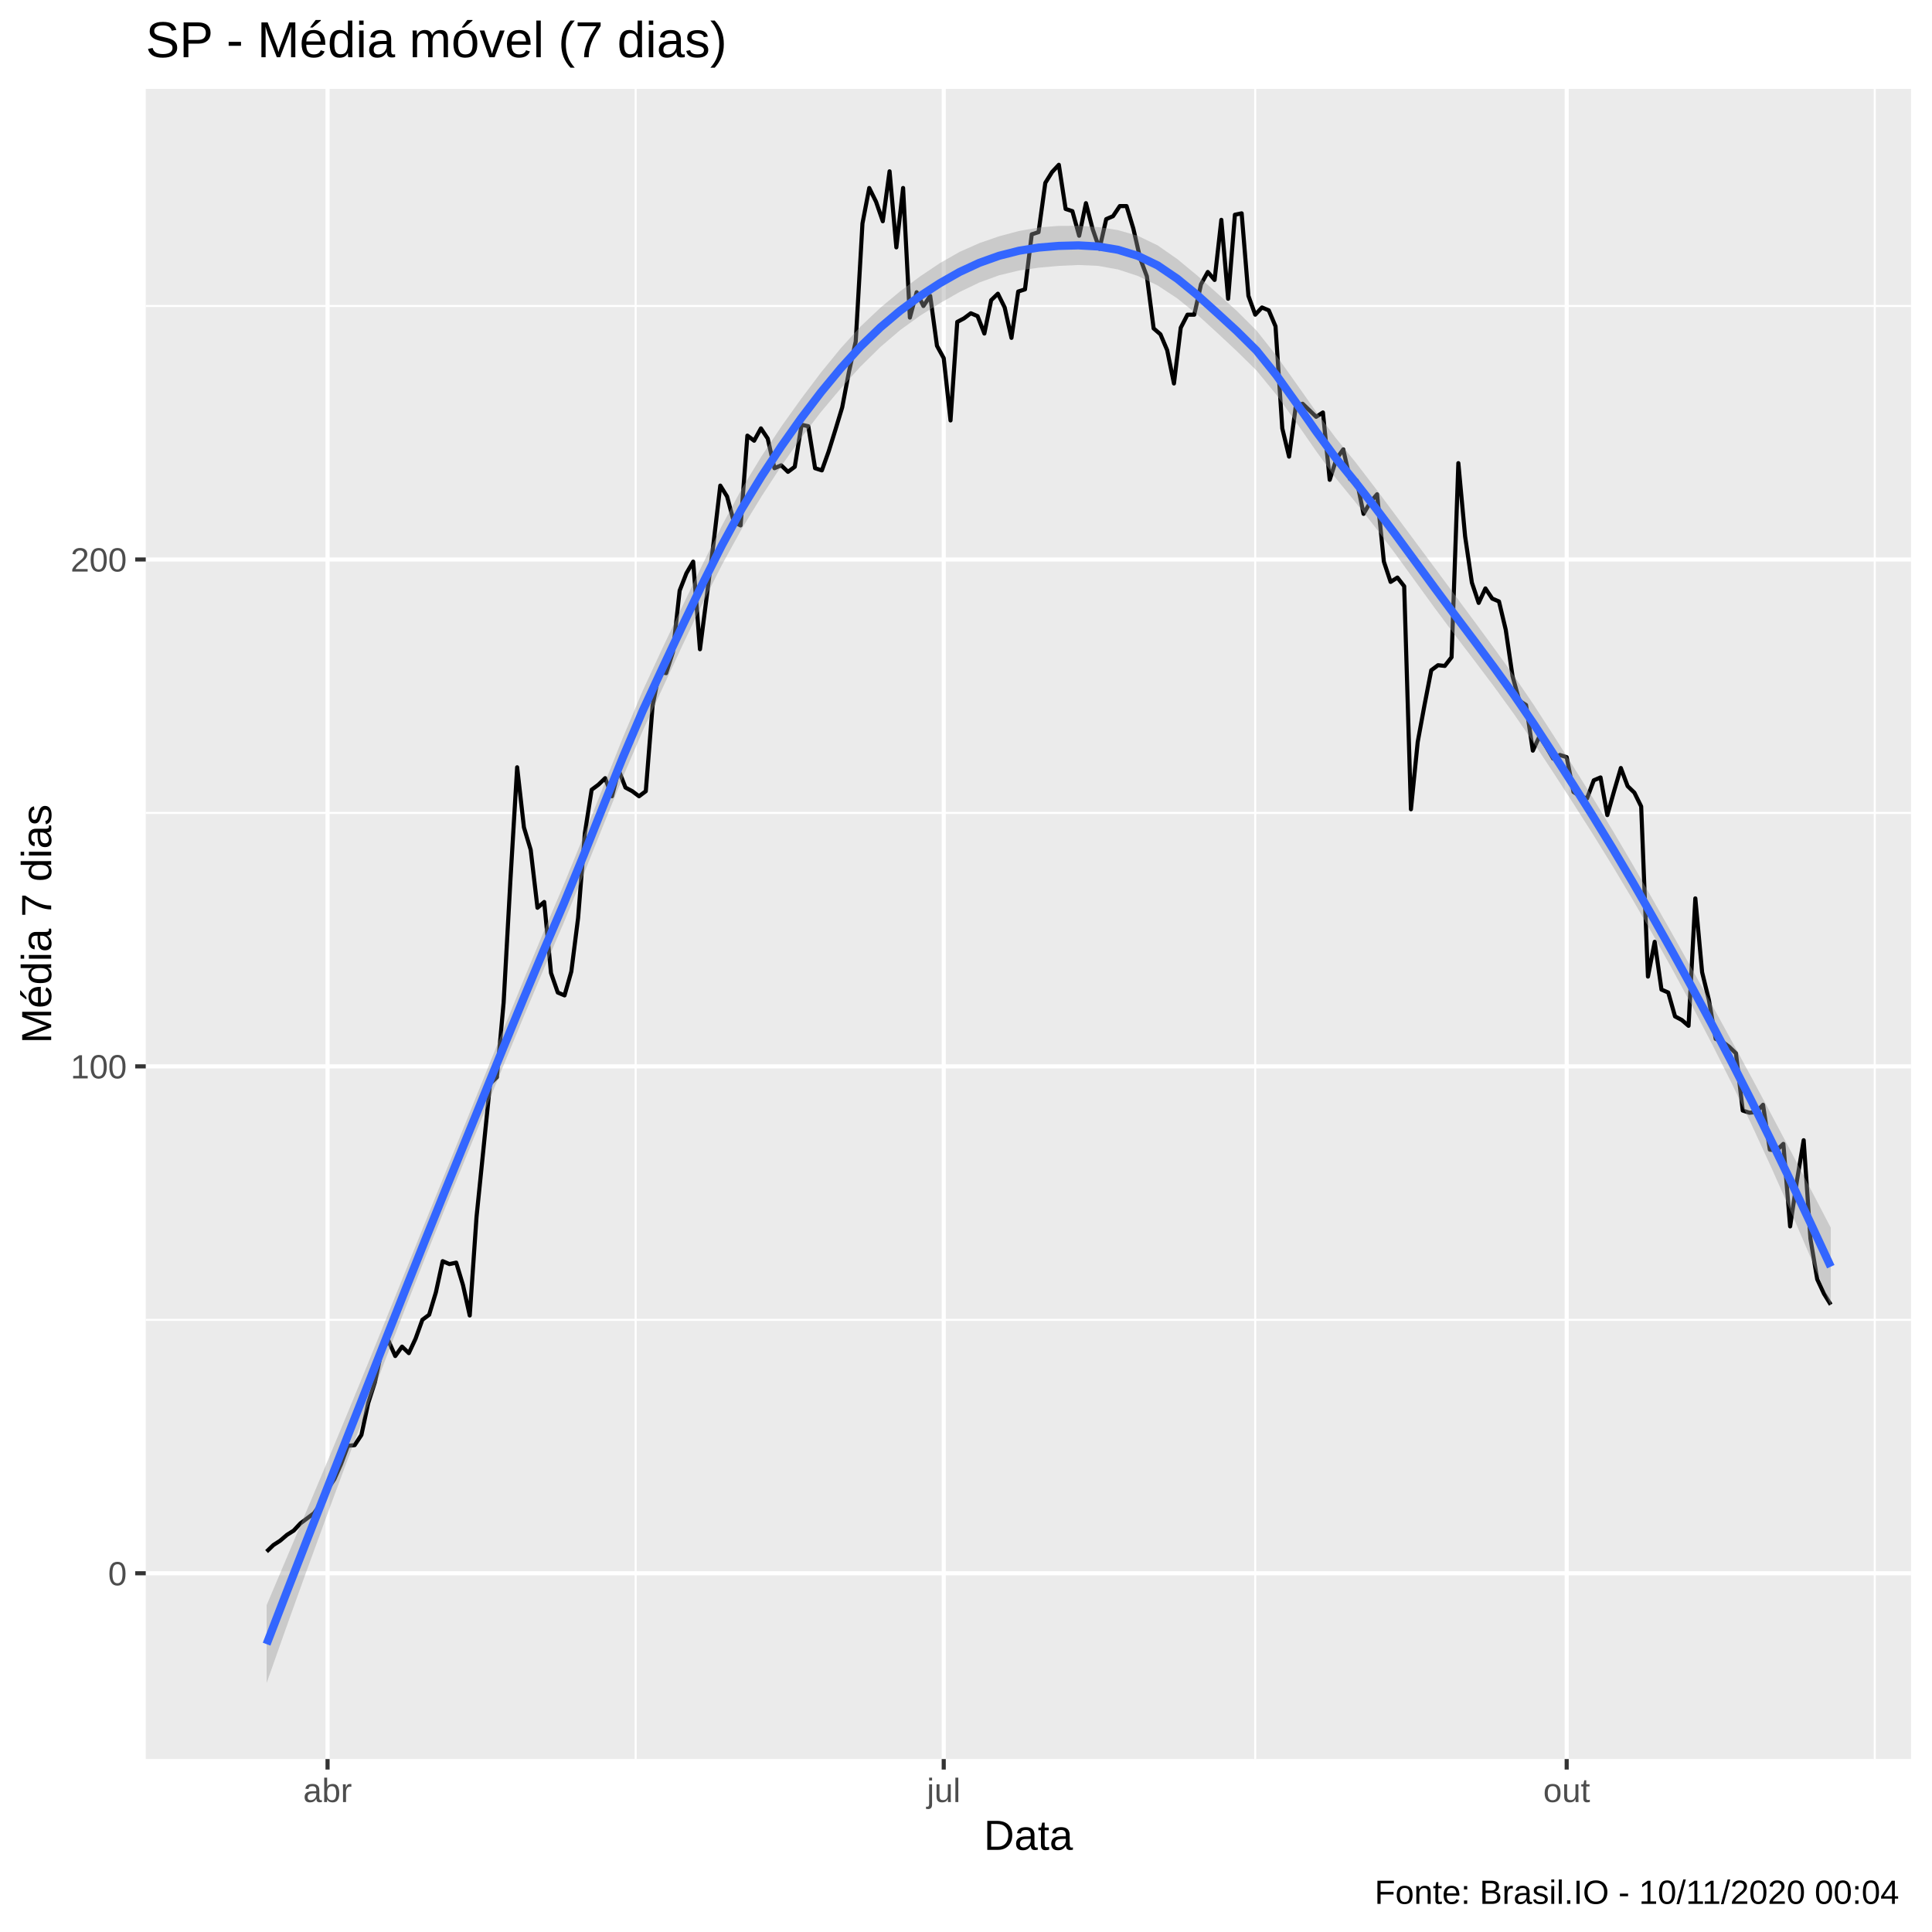
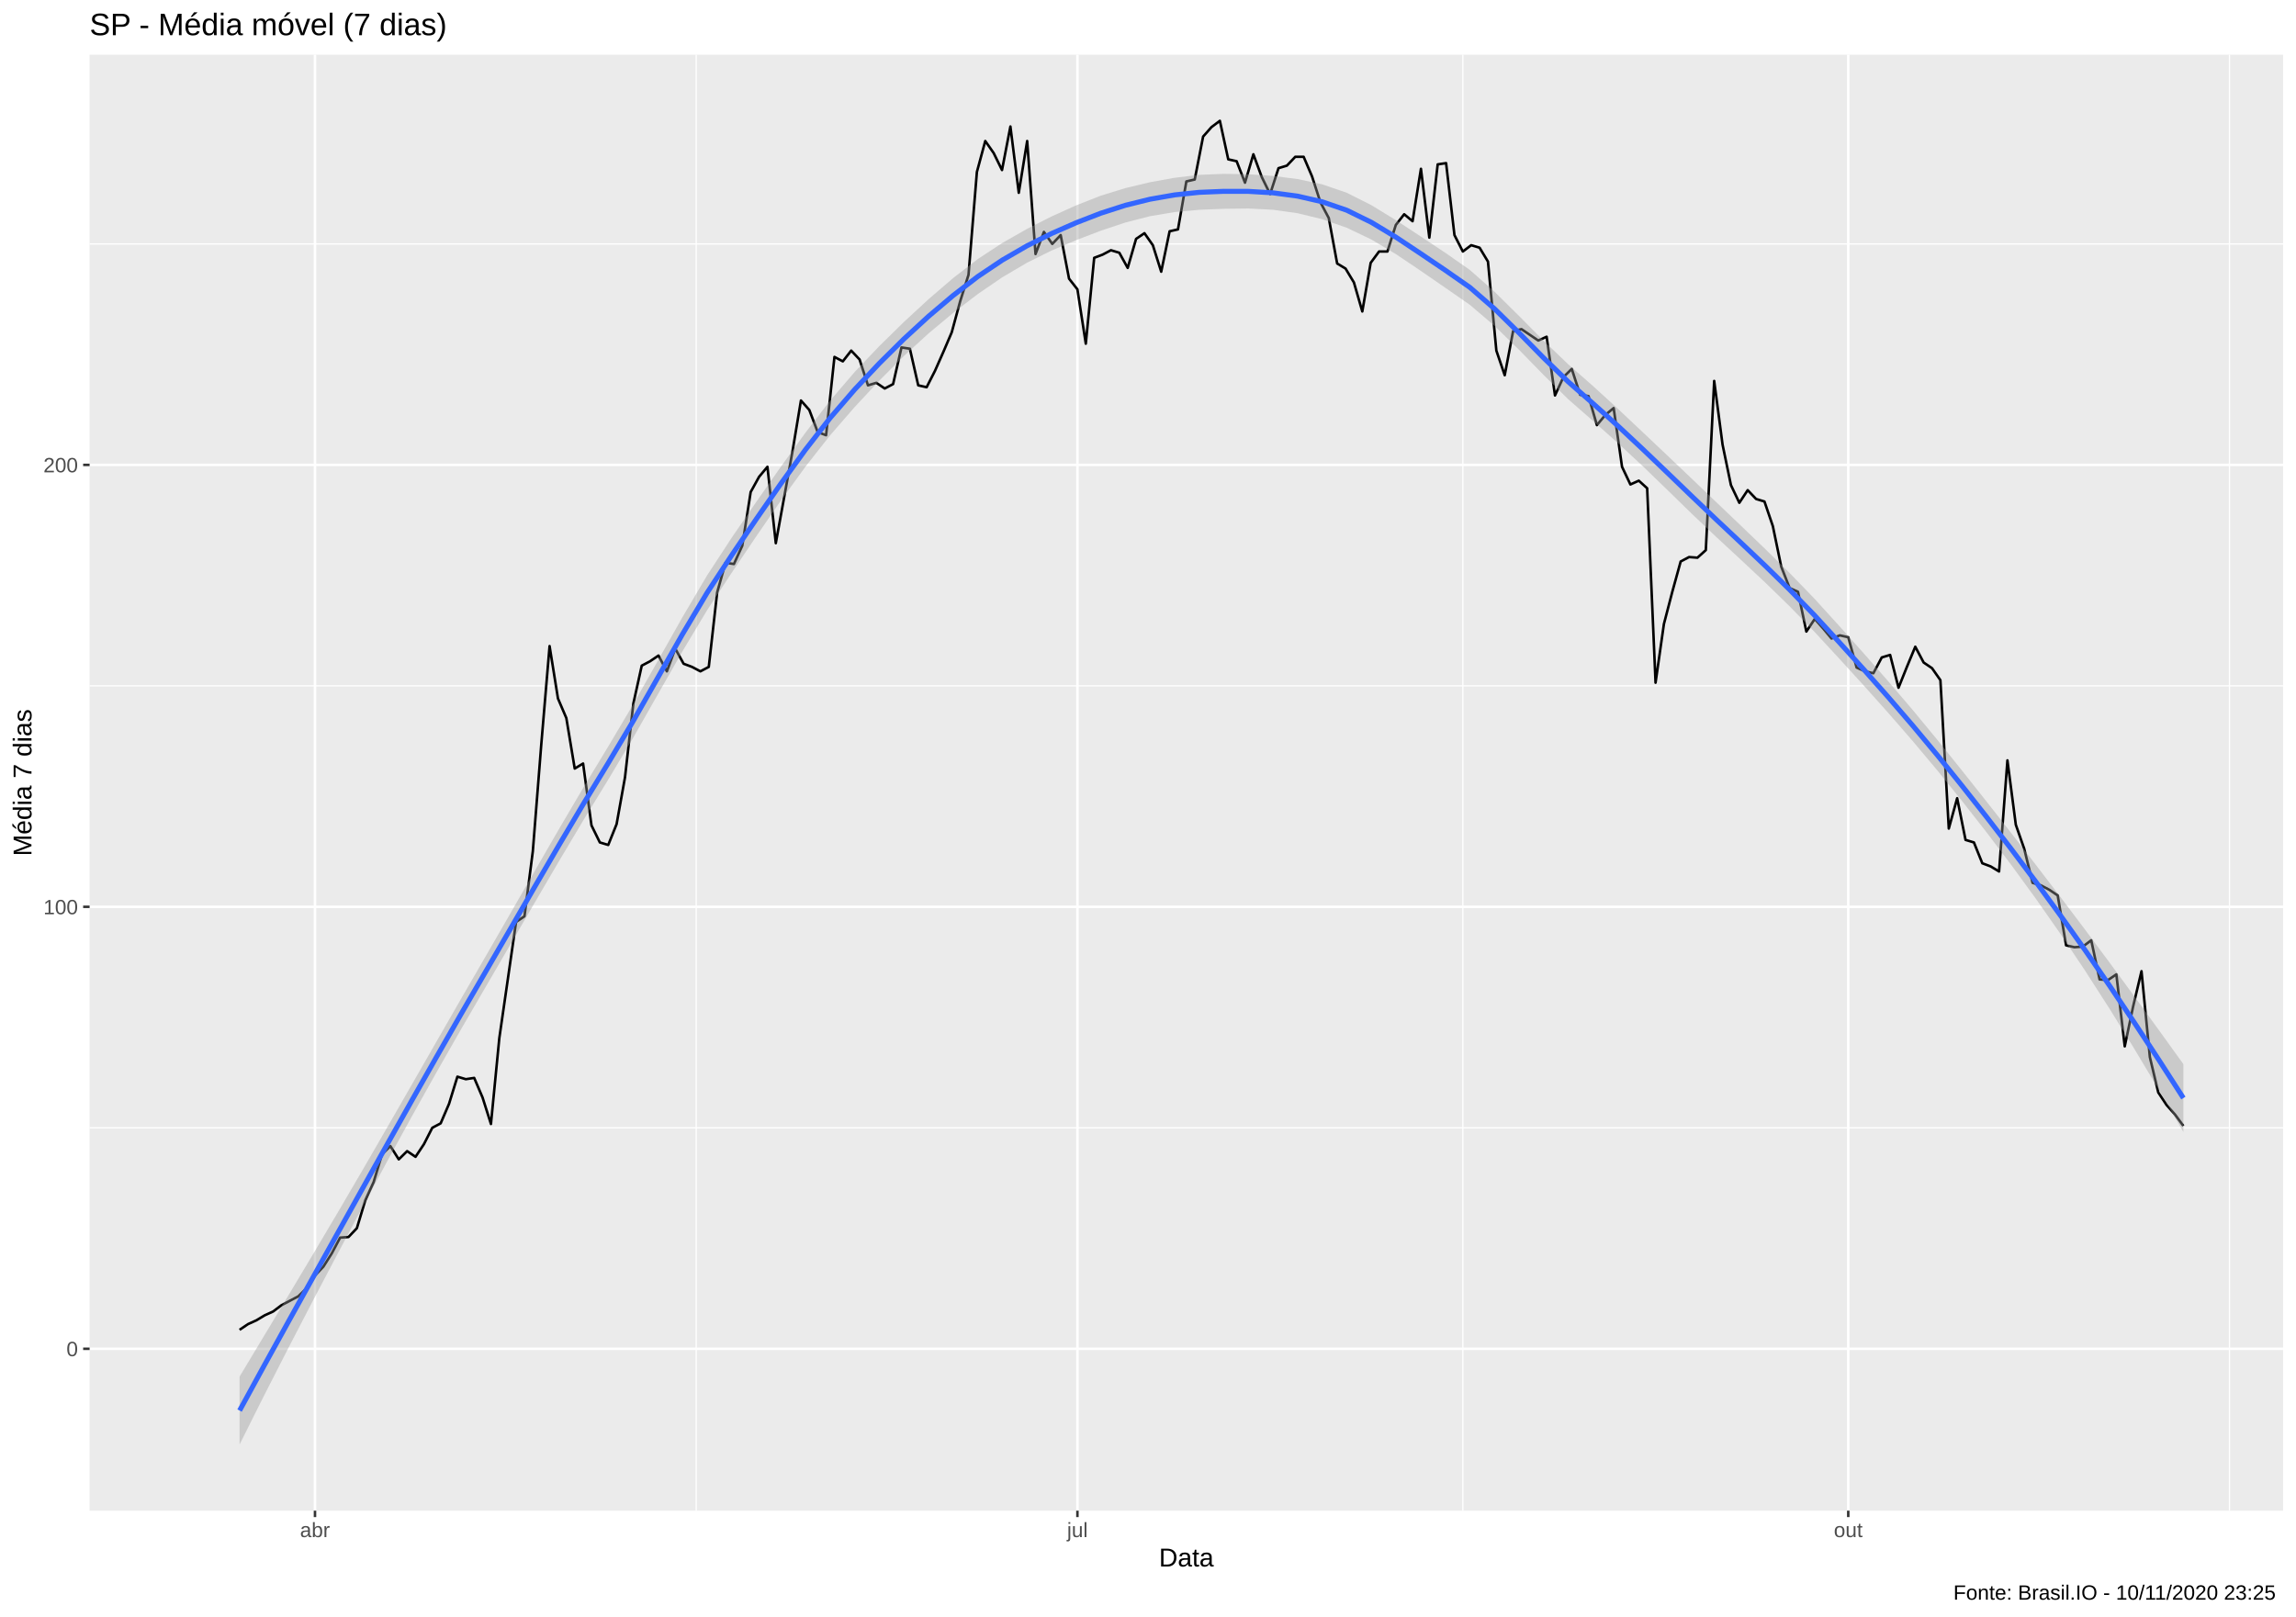
- <svg xmlns="http://www.w3.org/2000/svg" viewBox="0 0 504.00 504.00">
+ <svg xmlns="http://www.w3.org/2000/svg" viewBox="0 0 974.25 686.25">
  <defs>
    <style type="text/css">
    line, polyline, polygon, path, rect, circle {
      fill: none;
      stroke: #000000;
      stroke-linecap: round;
      stroke-linejoin: round;
      stroke-miterlimit: 10.00;
    }
  </style>
  </defs>
  <rect width="100%" height="100%" style="stroke: none; fill: #FFFFFF;" />
-   <rect x="-0" y="0.00" width="504.00" height="504.00" style="stroke-width: 1.07; stroke: #FFFFFF; fill: #FFFFFF;" />
+   <rect x="0" y="0.00" width="974.25" height="686.25" style="stroke-width: 1.07; stroke: #FFFFFF; fill: #FFFFFF;" />
  <defs>
-     <clipPath id="cpMzguMDJ8NDk4LjUyfDQ1OC44OHwyMy4xOQ==">
-       <rect x="38.02" y="23.19" width="460.50" height="435.69" />
+     <clipPath id="cpMzguMDJ8OTY4Ljc3fDY0MS4xM3wyMy4xOQ==">
+       <rect x="38.02" y="23.19" width="930.75" height="617.94" />
    </clipPath>
  </defs>
-   <rect x="38.02" y="23.19" width="460.50" height="435.69" style="stroke-width: 1.07; stroke: none; fill: #EBEBEB;" clip-path="url(#cpMzguMDJ8NDk4LjUyfDQ1OC44OHwyMy4xOQ==)" />
-   <polyline points="38.02,344.30 498.52,344.30 " style="stroke-width: 0.53; stroke: #FFFFFF; stroke-linecap: butt;" clip-path="url(#cpMzguMDJ8NDk4LjUyfDQ1OC44OHwyMy4xOQ==)" />
-   <polyline points="38.02,212.07 498.52,212.07 " style="stroke-width: 0.53; stroke: #FFFFFF; stroke-linecap: butt;" clip-path="url(#cpMzguMDJ8NDk4LjUyfDQ1OC44OHwyMy4xOQ==)" />
-   <polyline points="38.02,79.83 498.52,79.83 " style="stroke-width: 0.53; stroke: #FFFFFF; stroke-linecap: butt;" clip-path="url(#cpMzguMDJ8NDk4LjUyfDQ1OC44OHwyMy4xOQ==)" />
-   <polyline points="165.82,458.88 165.82,23.19 " style="stroke-width: 0.53; stroke: #FFFFFF; stroke-linecap: butt;" clip-path="url(#cpMzguMDJ8NDk4LjUyfDQ1OC44OHwyMy4xOQ==)" />
-   <polyline points="327.45,458.88 327.45,23.19 " style="stroke-width: 0.53; stroke: #FFFFFF; stroke-linecap: butt;" clip-path="url(#cpMzguMDJ8NDk4LjUyfDQ1OC44OHwyMy4xOQ==)" />
-   <polyline points="489.07,458.88 489.07,23.19 " style="stroke-width: 0.53; stroke: #FFFFFF; stroke-linecap: butt;" clip-path="url(#cpMzguMDJ8NDk4LjUyfDQ1OC44OHwyMy4xOQ==)" />
-   <polyline points="38.02,410.42 498.52,410.42 " style="stroke-width: 1.07; stroke: #FFFFFF; stroke-linecap: butt;" clip-path="url(#cpMzguMDJ8NDk4LjUyfDQ1OC44OHwyMy4xOQ==)" />
-   <polyline points="38.02,278.18 498.52,278.18 " style="stroke-width: 1.07; stroke: #FFFFFF; stroke-linecap: butt;" clip-path="url(#cpMzguMDJ8NDk4LjUyfDQ1OC44OHwyMy4xOQ==)" />
-   <polyline points="38.02,145.95 498.52,145.95 " style="stroke-width: 1.07; stroke: #FFFFFF; stroke-linecap: butt;" clip-path="url(#cpMzguMDJ8NDk4LjUyfDQ1OC44OHwyMy4xOQ==)" />
-   <polyline points="85.45,458.88 85.45,23.19 " style="stroke-width: 1.07; stroke: #FFFFFF; stroke-linecap: butt;" clip-path="url(#cpMzguMDJ8NDk4LjUyfDQ1OC44OHwyMy4xOQ==)" />
-   <polyline points="246.19,458.88 246.19,23.19 " style="stroke-width: 1.07; stroke: #FFFFFF; stroke-linecap: butt;" clip-path="url(#cpMzguMDJ8NDk4LjUyfDQ1OC44OHwyMy4xOQ==)" />
-   <polyline points="408.70,458.88 408.70,23.19 " style="stroke-width: 1.07; stroke: #FFFFFF; stroke-linecap: butt;" clip-path="url(#cpMzguMDJ8NDk4LjUyfDQ1OC44OHwyMy4xOQ==)" />
-   <polyline points="69.55,404.76 71.32,403.06 73.08,401.92 74.85,400.41 76.62,399.28 78.38,397.39 80.15,396.07 81.92,394.74 83.68,392.29 85.45,388.51 87.22,385.86 88.98,381.90 90.75,377.17 92.52,376.99 94.28,374.34 96.05,366.03 97.81,360.55 99.58,352.24 101.35,349.78 103.11,353.75 104.88,351.29 106.65,352.99 108.41,349.22 110.18,344.30 111.95,342.98 113.71,337.13 115.48,329.00 117.24,329.76 119.01,329.38 120.78,335.24 122.54,343.17 124.31,317.48 126.08,300.10 127.84,282.72 129.61,281.02 131.38,261.56 133.14,229.82 134.91,200.16 136.68,215.84 138.44,221.70 140.21,236.81 141.97,235.30 143.74,253.82 145.51,258.92 147.27,259.67 149.04,253.44 150.81,239.46 152.57,217.36 154.34,206.02 156.11,204.70 157.87,203.00 159.64,207.72 161.40,200.92 163.17,205.45 164.94,206.40 166.70,207.72 168.47,206.40 170.24,184.11 172.00,175.23 173.77,175.61 175.54,170.13 177.30,154.07 179.07,149.54 180.83,146.51 182.60,169.37 184.37,155.58 186.13,141.79 187.90,126.68 189.67,129.51 191.43,136.12 193.20,137.07 194.97,113.64 196.73,114.97 198.50,111.75 200.27,114.40 202.03,122.14 203.80,121.39 205.56,123.09 207.33,121.77 209.10,110.81 210.86,111.19 212.63,122.14 214.40,122.71 216.16,117.80 217.93,112.13 219.70,106.28 221.46,97.02 223.23,89.08 224.99,58.29 226.76,49.04 228.53,52.62 230.29,57.72 232.06,44.69 233.83,64.53 235.59,49.04 237.36,82.85 239.13,76.24 240.89,79.83 242.66,77.18 244.43,90.22 246.19,93.43 247.96,109.68 249.72,83.98 251.49,83.04 253.26,81.72 255.02,82.47 256.79,87.01 258.56,78.32 260.32,76.62 262.09,80.21 263.86,88.14 265.62,76.05 267.39,75.48 269.15,61.13 270.92,60.56 272.69,47.71 274.45,44.88 276.22,42.99 277.99,54.51 279.75,55.08 281.52,61.50 283.29,53.00 285.05,59.80 286.82,64.90 288.58,57.16 290.35,56.40 292.12,53.76 293.88,53.76 295.65,59.61 297.42,67.36 299.18,72.08 300.95,85.68 302.72,87.20 304.48,91.35 306.25,100.04 308.02,85.50 309.78,82.09 311.55,82.09 313.31,74.16 315.08,70.95 316.85,73.03 318.61,57.35 320.38,77.94 322.15,56.02 323.91,55.65 325.68,77.18 327.45,82.09 329.21,80.21 330.98,80.96 332.74,85.12 334.51,111.75 336.28,119.12 338.04,105.90 339.81,105.33 341.58,107.03 343.34,108.73 345.11,107.60 346.88,125.17 348.64,119.69 350.41,117.23 352.17,124.98 353.94,125.36 355.71,134.05 357.47,131.02 359.24,128.94 361.01,146.51 362.77,151.80 364.54,150.67 366.31,152.94 368.07,211.12 369.84,193.55 371.61,183.92 373.37,174.85 375.14,173.53 376.90,173.72 378.67,171.45 380.44,120.82 382.20,139.90 383.97,151.99 385.74,157.28 387.50,153.50 389.27,156.15 391.04,156.90 392.80,164.27 394.57,176.36 396.33,182.78 398.10,183.92 399.87,195.82 401.63,192.04 403.40,194.87 405.17,197.90 406.93,196.95 408.70,197.52 410.47,206.59 412.23,207.72 414.00,208.29 415.77,203.56 417.53,202.81 419.30,212.63 421.06,206.40 422.83,200.35 424.60,205.08 426.36,206.78 428.13,210.37 429.90,254.76 431.66,245.69 433.43,258.16 435.20,258.92 436.96,265.15 438.73,266.09 440.49,267.61 442.26,234.36 444.03,253.63 445.79,260.81 447.56,271.01 449.33,271.76 451.09,273.08 452.86,274.78 454.63,289.71 456.39,290.28 458.16,290.09 459.92,288.20 461.69,299.91 463.46,300.10 465.22,298.40 466.99,319.93 468.76,308.03 470.52,297.45 472.29,323.15 474.06,333.73 475.82,337.50 477.59,340.34 " style="stroke-width: 1.07; stroke-linecap: butt;" clip-path="url(#cpMzguMDJ8NDk4LjUyfDQ1OC44OHwyMy4xOQ==)" />
-   <polygon points="69.55,418.75 74.72,406.55 79.88,394.35 85.05,382.10 90.21,369.73 95.38,357.19 100.54,344.52 105.71,331.77 110.87,318.99 116.04,306.25 121.20,293.55 126.37,280.79 131.53,268.03 136.70,255.39 141.86,242.99 147.03,230.88 152.19,218.27 157.36,205.26 162.52,192.35 167.69,180.13 172.85,169.01 178.02,158.13 183.18,147.42 188.35,137.09 193.51,127.49 198.68,118.99 203.84,111.25 209.01,104.01 214.17,97.17 219.34,90.83 224.50,85.16 229.67,80.28 234.83,75.98 240.00,72.12 245.16,68.66 250.33,65.71 255.49,63.42 260.66,61.63 265.82,60.26 270.99,59.34 276.15,58.93 281.32,58.90 286.48,59.23 291.65,60.03 296.81,61.51 301.98,64.00 307.14,67.60 312.31,71.87 317.47,76.45 322.64,81.10 327.80,86.25 332.97,92.77 338.13,100.02 343.30,107.35 348.46,114.25 353.63,120.61 358.79,127.33 363.96,134.25 369.12,141.20 374.29,148.15 379.45,155.13 384.62,162.10 389.78,169.12 394.95,176.31 400.11,183.88 405.28,191.87 410.44,200.00 415.61,208.28 420.77,216.78 425.94,225.56 431.10,234.56 436.27,243.67 441.43,252.87 446.60,262.17 451.76,271.57 456.93,281.09 462.09,290.74 467.26,300.50 472.42,310.35 477.59,320.27 477.59,340.60 472.42,328.24 467.26,316.23 462.09,304.59 456.93,293.39 451.76,282.64 446.60,272.33 441.43,262.43 436.27,252.89 431.10,243.67 425.94,234.73 420.77,226.09 415.61,217.74 410.44,209.62 405.28,201.65 400.11,193.80 394.95,186.29 389.78,179.16 384.62,172.31 379.45,165.55 374.29,158.65 369.12,151.53 363.96,144.43 358.79,137.58 353.63,131.06 348.46,124.73 343.30,117.63 338.13,110.16 332.97,102.98 327.80,96.67 322.64,91.60 317.47,86.77 312.31,82.05 307.14,77.86 301.98,74.46 296.81,71.98 291.65,70.29 286.48,69.36 281.32,69.13 276.15,69.37 270.99,69.83 265.82,70.56 260.66,71.81 255.49,73.69 250.33,76.18 245.16,79.12 240.00,82.37 234.83,86.11 229.67,90.52 224.50,95.61 219.34,101.31 214.17,107.46 209.01,114.18 203.84,121.54 198.68,129.47 193.51,137.93 188.35,147.32 183.18,157.55 178.02,168.38 172.85,179.48 167.69,190.60 162.52,202.63 157.36,215.35 152.19,228.26 147.03,240.80 141.86,252.77 136.70,265.01 131.53,277.48 126.37,290.09 121.20,302.73 116.04,315.36 110.87,328.22 105.71,341.33 100.54,354.68 95.38,368.26 90.21,382.03 85.05,395.96 79.88,410.08 74.72,424.44 69.55,439.07 " style="stroke-width: 0.00; stroke: none; fill: #999999; fill-opacity: 0.40;" clip-path="url(#cpMzguMDJ8NDk4LjUyfDQ1OC44OHwyMy4xOQ==)" />
-   <polyline points="69.55,418.75 74.72,406.55 79.88,394.35 85.05,382.10 90.21,369.73 95.38,357.19 100.54,344.52 105.71,331.77 110.87,318.99 116.04,306.25 121.20,293.55 126.37,280.79 131.53,268.03 136.70,255.39 141.86,242.99 147.03,230.88 152.19,218.27 157.36,205.26 162.52,192.35 167.69,180.13 172.85,169.01 178.02,158.13 183.18,147.42 188.35,137.09 193.51,127.49 198.68,118.99 203.84,111.25 209.01,104.01 214.17,97.17 219.34,90.83 224.50,85.16 229.67,80.28 234.83,75.98 240.00,72.12 245.16,68.66 250.33,65.71 255.49,63.42 260.66,61.63 265.82,60.26 270.99,59.34 276.15,58.93 281.32,58.90 286.48,59.23 291.65,60.03 296.81,61.51 301.98,64.00 307.14,67.60 312.31,71.87 317.47,76.45 322.64,81.10 327.80,86.25 332.97,92.77 338.13,100.02 343.30,107.35 348.46,114.25 353.63,120.61 358.79,127.33 363.96,134.25 369.12,141.20 374.29,148.15 379.45,155.13 384.62,162.10 389.78,169.12 394.95,176.31 400.11,183.88 405.28,191.87 410.44,200.00 415.61,208.28 420.77,216.78 425.94,225.56 431.10,234.56 436.27,243.67 441.43,252.87 446.60,262.17 451.76,271.57 456.93,281.09 462.09,290.74 467.26,300.50 472.42,310.35 477.59,320.27 " style="stroke-width: 2.13; stroke: none;" clip-path="url(#cpMzguMDJ8NDk4LjUyfDQ1OC44OHwyMy4xOQ==)" />
-   <polyline points="477.59,340.60 472.42,328.24 467.26,316.23 462.09,304.59 456.93,293.39 451.76,282.64 446.60,272.33 441.43,262.43 436.27,252.89 431.10,243.67 425.94,234.73 420.77,226.09 415.61,217.74 410.44,209.62 405.28,201.65 400.11,193.80 394.95,186.29 389.78,179.16 384.62,172.31 379.45,165.55 374.29,158.65 369.12,151.53 363.96,144.43 358.79,137.58 353.63,131.06 348.46,124.73 343.30,117.63 338.13,110.16 332.97,102.98 327.80,96.67 322.64,91.60 317.47,86.77 312.31,82.05 307.14,77.86 301.98,74.46 296.81,71.98 291.65,70.29 286.48,69.36 281.32,69.13 276.15,69.37 270.99,69.83 265.82,70.56 260.66,71.81 255.49,73.69 250.33,76.18 245.16,79.12 240.00,82.37 234.83,86.11 229.67,90.52 224.50,95.61 219.34,101.31 214.17,107.46 209.01,114.18 203.84,121.54 198.68,129.47 193.51,137.93 188.35,147.32 183.18,157.55 178.02,168.38 172.85,179.48 167.69,190.60 162.52,202.63 157.36,215.35 152.19,228.26 147.03,240.80 141.86,252.77 136.70,265.01 131.53,277.48 126.37,290.09 121.20,302.73 116.04,315.36 110.87,328.22 105.71,341.33 100.54,354.68 95.38,368.26 90.21,382.03 85.05,395.96 79.88,410.08 74.72,424.44 69.55,439.07 " style="stroke-width: 2.13; stroke: none;" clip-path="url(#cpMzguMDJ8NDk4LjUyfDQ1OC44OHwyMy4xOQ==)" />
-   <polyline points="69.55,428.91 74.72,415.50 79.88,402.22 85.05,389.03 90.21,375.88 95.38,362.73 100.54,349.60 105.71,336.55 110.87,323.61 116.04,310.80 121.20,298.14 126.37,285.44 131.53,272.76 136.70,260.20 141.86,247.88 147.03,235.84 152.19,223.27 157.36,210.30 162.52,197.49 167.69,185.36 172.85,174.24 178.02,163.26 183.18,152.48 188.35,142.20 193.51,132.71 198.68,124.23 203.84,116.40 209.01,109.09 214.17,102.32 219.34,96.07 224.50,90.38 229.67,85.40 234.83,81.05 240.00,77.24 245.16,73.89 250.33,70.95 255.49,68.56 260.66,66.72 265.82,65.41 270.99,64.58 276.15,64.15 281.32,64.01 286.48,64.30 291.65,65.16 296.81,66.74 301.98,69.23 307.14,72.73 312.31,76.96 317.47,81.61 322.64,86.35 327.80,91.46 332.97,97.88 338.13,105.09 343.30,112.49 348.46,119.49 353.63,125.84 358.79,132.46 363.96,139.34 369.12,146.36 374.29,153.40 379.45,160.34 384.62,167.20 389.78,174.14 394.95,181.30 400.11,188.84 405.28,196.76 410.44,204.81 415.61,213.01 420.77,221.44 425.94,230.15 431.10,239.12 436.27,248.28 441.43,257.65 446.60,267.25 451.76,277.10 456.93,287.24 462.09,297.67 467.26,308.36 472.42,319.30 477.59,330.44 " style="stroke-width: 2.13; stroke: #3366FF; stroke-linecap: butt;" clip-path="url(#cpMzguMDJ8NDk4LjUyfDQ1OC44OHwyMy4xOQ==)" />
+   <rect x="38.02" y="23.19" width="930.75" height="617.94" style="stroke-width: 1.07; stroke: none; fill: #EBEBEB;" clip-path="url(#cpMzguMDJ8OTY4Ljc3fDY0MS4xM3wyMy4xOQ==)" />
+   <polyline points="38.02,478.64 968.77,478.64 " style="stroke-width: 0.53; stroke: #FFFFFF; stroke-linecap: butt;" clip-path="url(#cpMzguMDJ8OTY4Ljc3fDY0MS4xM3wyMy4xOQ==)" />
+   <polyline points="38.02,291.08 968.77,291.08 " style="stroke-width: 0.53; stroke: #FFFFFF; stroke-linecap: butt;" clip-path="url(#cpMzguMDJ8OTY4Ljc3fDY0MS4xM3wyMy4xOQ==)" />
+   <polyline points="38.02,103.52 968.77,103.52 " style="stroke-width: 0.53; stroke: #FFFFFF; stroke-linecap: butt;" clip-path="url(#cpMzguMDJ8OTY4Ljc3fDY0MS4xM3wyMy4xOQ==)" />
+   <polyline points="295.42,641.13 295.42,23.19 " style="stroke-width: 0.53; stroke: #FFFFFF; stroke-linecap: butt;" clip-path="url(#cpMzguMDJ8OTY4Ljc3fDY0MS4xM3wyMy4xOQ==)" />
+   <polyline points="620.72,641.13 620.72,23.19 " style="stroke-width: 0.53; stroke: #FFFFFF; stroke-linecap: butt;" clip-path="url(#cpMzguMDJ8OTY4Ljc3fDY0MS4xM3wyMy4xOQ==)" />
+   <polyline points="946.02,641.13 946.02,23.19 " style="stroke-width: 0.53; stroke: #FFFFFF; stroke-linecap: butt;" clip-path="url(#cpMzguMDJ8OTY4Ljc3fDY0MS4xM3wyMy4xOQ==)" />
+   <polyline points="38.02,572.42 968.77,572.42 " style="stroke-width: 1.07; stroke: #FFFFFF; stroke-linecap: butt;" clip-path="url(#cpMzguMDJ8OTY4Ljc3fDY0MS4xM3wyMy4xOQ==)" />
+   <polyline points="38.02,384.86 968.77,384.86 " style="stroke-width: 1.07; stroke: #FFFFFF; stroke-linecap: butt;" clip-path="url(#cpMzguMDJ8OTY4Ljc3fDY0MS4xM3wyMy4xOQ==)" />
+   <polyline points="38.02,197.30 968.77,197.30 " style="stroke-width: 1.07; stroke: #FFFFFF; stroke-linecap: butt;" clip-path="url(#cpMzguMDJ8OTY4Ljc3fDY0MS4xM3wyMy4xOQ==)" />
+   <polyline points="133.66,641.13 133.66,23.19 " style="stroke-width: 1.07; stroke: #FFFFFF; stroke-linecap: butt;" clip-path="url(#cpMzguMDJ8OTY4Ljc3fDY0MS4xM3wyMy4xOQ==)" />
+   <polyline points="457.18,641.13 457.18,23.19 " style="stroke-width: 1.07; stroke: #FFFFFF; stroke-linecap: butt;" clip-path="url(#cpMzguMDJ8OTY4Ljc3fDY0MS4xM3wyMy4xOQ==)" />
+   <polyline points="784.26,641.13 784.26,23.19 " style="stroke-width: 1.07; stroke: #FFFFFF; stroke-linecap: butt;" clip-path="url(#cpMzguMDJ8OTY4Ljc3fDY0MS4xM3wyMy4xOQ==)" />
+   <polyline points="101.66,564.38 105.22,561.97 108.77,560.36 112.33,558.22 115.88,556.61 119.44,553.93 122.99,552.06 126.55,550.18 130.10,546.70 133.66,541.34 137.21,537.59 140.77,531.96 144.32,525.26 147.88,524.99 151.43,521.24 154.99,509.45 158.54,501.68 162.10,489.89 165.65,486.41 169.21,492.04 172.76,488.55 176.32,490.96 179.87,485.61 183.43,478.64 186.98,476.76 190.54,468.46 194.09,456.94 197.65,458.01 201.21,457.47 204.76,465.78 208.32,477.03 211.87,440.59 215.43,415.94 218.98,391.29 222.54,388.88 226.09,361.28 229.65,316.27 233.20,274.20 236.76,296.44 240.31,304.75 243.87,326.18 247.42,324.04 250.98,350.30 254.53,357.53 258.09,358.60 261.64,349.76 265.20,329.93 268.75,298.58 272.31,282.51 275.86,280.63 279.42,278.22 282.97,284.92 286.53,275.27 290.08,281.70 293.64,283.04 297.20,284.92 300.75,283.04 304.31,251.43 307.86,238.83 311.42,239.37 314.97,231.60 318.53,208.82 322.08,202.39 325.64,198.11 329.19,230.53 332.75,210.97 336.30,191.41 339.86,169.97 343.41,173.99 346.97,183.37 350.52,184.71 354.08,151.48 357.63,153.36 361.19,148.80 364.74,152.56 368.30,163.54 371.85,162.47 375.41,164.88 378.96,163.01 382.52,147.46 386.08,148.00 389.63,163.54 393.19,164.34 396.74,157.38 400.30,149.34 403.85,141.03 407.41,127.91 410.96,116.65 414.52,72.98 418.07,59.85 421.63,64.94 425.18,72.17 428.74,53.69 432.29,81.82 435.85,59.85 439.40,107.81 442.96,98.43 446.51,103.52 450.07,99.77 453.62,118.26 457.18,122.81 460.73,145.86 464.29,109.42 467.84,108.08 471.40,106.20 474.95,107.27 478.51,113.70 482.07,101.38 485.62,98.97 489.18,104.06 492.73,115.31 496.29,98.16 499.84,97.36 503.40,77.00 506.95,76.19 510.51,57.97 514.06,53.95 517.62,51.27 521.17,67.62 524.73,68.42 528.28,77.53 531.84,65.47 535.39,75.12 538.95,82.36 542.50,71.37 546.06,70.30 549.61,66.55 553.17,66.55 556.72,74.85 560.28,85.84 563.83,92.54 567.39,111.83 570.94,113.97 574.50,119.87 578.06,132.19 581.61,111.56 585.17,106.74 588.72,106.74 592.28,95.48 595.83,90.93 599.39,93.88 602.94,71.64 606.50,100.84 610.05,69.76 613.61,69.23 617.16,99.77 620.72,106.74 624.27,104.06 627.83,105.13 631.38,111.02 634.94,148.80 638.49,159.25 642.05,140.50 645.60,139.69 649.16,142.11 652.71,144.52 656.27,142.91 659.82,167.83 663.38,160.06 666.94,156.57 670.49,167.56 674.05,168.10 677.60,180.42 681.16,176.13 684.71,173.19 688.27,198.11 691.82,205.61 695.38,204.00 698.93,207.22 702.49,289.74 706.04,264.82 709.60,251.16 713.15,238.30 716.71,236.42 720.26,236.69 723.82,233.47 727.37,161.67 730.93,188.73 734.48,205.88 738.04,213.38 741.59,208.02 745.15,211.77 748.70,212.84 752.26,223.29 755.81,240.44 759.37,249.55 762.93,251.16 766.48,268.04 770.04,262.68 773.59,266.70 777.15,270.99 780.70,269.65 784.26,270.45 787.81,283.31 791.37,284.92 794.92,285.72 798.48,279.02 802.03,277.95 805.59,291.88 809.14,283.04 812.70,274.47 816.25,281.17 819.81,283.58 823.36,288.67 826.92,351.64 830.47,338.77 834.03,356.46 837.58,357.53 841.14,366.37 844.69,367.71 848.25,369.86 851.80,322.70 855.36,350.03 858.92,360.21 862.47,374.68 866.03,375.75 869.58,377.63 873.14,380.04 876.69,401.20 880.25,402.01 883.80,401.74 887.36,399.06 890.91,415.67 894.47,415.94 898.02,413.53 901.58,444.08 905.13,427.19 908.69,412.19 912.24,448.63 915.80,463.63 919.35,468.99 922.91,473.01 926.46,477.84 " style="stroke-width: 1.07; stroke-linecap: butt;" clip-path="url(#cpMzguMDJ8OTY4Ljc3fDY0MS4xM3wyMy4xOQ==)" />
+   <polygon points="101.66,584.24 112.10,566.86 122.54,549.49 132.98,532.03 143.42,514.41 153.86,496.54 164.30,478.48 174.74,460.32 185.18,442.11 195.62,423.93 206.07,405.87 216.51,387.75 226.95,369.57 237.39,351.51 247.83,333.76 258.27,316.51 268.71,298.88 279.15,280.43 289.59,261.92 300.03,244.22 310.47,228.22 320.91,213.00 331.35,198.06 341.79,183.61 352.23,170.03 362.67,157.86 373.11,146.89 383.55,136.64 394.00,126.99 404.44,118.01 414.88,109.96 425.32,103.10 435.76,97.16 446.20,91.87 456.64,87.15 467.08,83.05 477.52,79.83 487.96,77.34 498.40,75.45 508.84,74.21 519.28,73.78 529.72,73.95 540.16,74.66 550.60,75.99 561.04,78.23 571.48,81.81 581.93,87.09 592.37,93.47 602.81,100.33 613.25,107.26 623.69,114.56 634.13,123.78 644.57,134.10 655.01,144.63 665.45,154.62 675.89,163.78 686.33,173.32 696.77,183.15 707.21,193.03 717.65,202.96 728.09,212.96 738.53,222.92 748.97,232.94 759.41,243.21 769.86,254.01 780.30,265.50 790.74,277.18 801.18,289.09 811.62,301.33 822.06,313.98 832.50,326.99 842.94,340.17 853.38,353.51 863.82,366.99 874.26,380.64 884.70,394.48 895.14,408.53 905.58,422.75 916.02,437.12 926.46,451.61 926.46,480.41 916.02,462.46 905.58,445.01 895.14,428.13 884.70,411.87 874.26,396.29 863.82,381.36 853.38,367.03 842.94,353.23 832.50,339.90 822.06,326.98 811.62,314.52 801.18,302.51 790.74,290.82 780.30,279.37 769.86,268.08 759.41,257.35 748.97,247.18 738.53,237.41 728.09,227.74 717.65,217.83 707.21,207.64 696.77,197.56 686.33,187.86 675.89,178.60 665.45,169.45 655.01,159.16 644.57,148.46 634.13,138.27 623.69,129.36 613.25,122.11 602.81,114.91 592.37,107.88 581.93,101.66 571.48,96.66 561.04,93.03 550.60,90.49 540.16,89.02 529.72,88.49 519.28,88.61 508.84,89.04 498.40,90.00 487.96,91.76 477.52,94.44 467.08,97.92 456.64,101.92 446.20,106.34 435.76,111.52 425.32,117.67 414.88,124.81 404.44,132.81 394.00,141.51 383.55,151.07 373.11,161.54 362.67,172.74 352.23,184.76 341.79,198.04 331.35,212.43 320.91,227.61 310.47,243.09 300.03,258.99 289.59,276.39 279.15,294.67 268.71,313.04 258.27,330.57 247.83,347.63 237.39,365.15 226.95,382.98 216.51,400.94 206.07,418.87 195.62,436.85 185.18,455.16 174.74,473.83 164.30,492.85 153.86,512.19 143.42,531.80 132.98,551.63 122.54,571.75 112.10,592.20 101.66,613.04 " style="stroke-width: 0.00; stroke: none; fill: #999999; fill-opacity: 0.40;" clip-path="url(#cpMzguMDJ8OTY4Ljc3fDY0MS4xM3wyMy4xOQ==)" />
+   <polyline points="101.66,584.24 112.10,566.86 122.54,549.49 132.98,532.03 143.42,514.41 153.86,496.54 164.30,478.48 174.74,460.32 185.18,442.11 195.62,423.93 206.07,405.87 216.51,387.75 226.95,369.57 237.39,351.51 247.83,333.76 258.27,316.51 268.71,298.88 279.15,280.43 289.59,261.92 300.03,244.22 310.47,228.22 320.91,213.00 331.35,198.06 341.79,183.61 352.23,170.03 362.67,157.86 373.11,146.89 383.55,136.64 394.00,126.99 404.44,118.01 414.88,109.96 425.32,103.10 435.76,97.16 446.20,91.87 456.64,87.15 467.08,83.05 477.52,79.83 487.96,77.34 498.40,75.45 508.84,74.21 519.28,73.78 529.72,73.95 540.16,74.66 550.60,75.99 561.04,78.23 571.48,81.81 581.93,87.09 592.37,93.47 602.81,100.33 613.25,107.26 623.69,114.56 634.13,123.78 644.57,134.10 655.01,144.63 665.45,154.62 675.89,163.78 686.33,173.32 696.77,183.15 707.21,193.03 717.65,202.96 728.09,212.96 738.53,222.92 748.97,232.94 759.41,243.21 769.86,254.01 780.30,265.50 790.74,277.18 801.18,289.09 811.62,301.33 822.06,313.98 832.50,326.99 842.94,340.17 853.38,353.51 863.82,366.99 874.26,380.64 884.70,394.48 895.14,408.53 905.58,422.75 916.02,437.12 926.46,451.61 " style="stroke-width: 2.13; stroke: none;" clip-path="url(#cpMzguMDJ8OTY4Ljc3fDY0MS4xM3wyMy4xOQ==)" />
+   <polyline points="926.46,480.41 916.02,462.46 905.58,445.01 895.14,428.13 884.70,411.87 874.26,396.29 863.82,381.36 853.38,367.03 842.94,353.23 832.50,339.90 822.06,326.98 811.62,314.52 801.18,302.51 790.74,290.82 780.30,279.37 769.86,268.08 759.41,257.35 748.97,247.18 738.53,237.41 728.09,227.74 717.65,217.83 707.21,207.64 696.77,197.56 686.33,187.86 675.89,178.60 665.45,169.45 655.01,159.16 644.57,148.46 634.13,138.27 623.69,129.36 613.25,122.11 602.81,114.91 592.37,107.88 581.93,101.66 571.48,96.66 561.04,93.03 550.60,90.49 540.16,89.02 529.72,88.49 519.28,88.61 508.84,89.04 498.40,90.00 487.96,91.76 477.52,94.44 467.08,97.92 456.64,101.92 446.20,106.34 435.76,111.52 425.32,117.67 414.88,124.81 404.44,132.81 394.00,141.51 383.55,151.07 373.11,161.54 362.67,172.74 352.23,184.76 341.79,198.04 331.35,212.43 320.91,227.61 310.47,243.09 300.03,258.99 289.59,276.39 279.15,294.67 268.71,313.04 258.27,330.57 247.83,347.63 237.39,365.15 226.95,382.98 216.51,400.94 206.07,418.87 195.62,436.85 185.18,455.16 174.74,473.83 164.30,492.85 153.86,512.19 143.42,531.80 132.98,551.63 122.54,571.75 112.10,592.20 101.66,613.04 " style="stroke-width: 2.13; stroke: none;" clip-path="url(#cpMzguMDJ8OTY4Ljc3fDY0MS4xM3wyMy4xOQ==)" />
+   <polyline points="101.66,598.64 112.10,579.53 122.54,560.62 132.98,541.83 143.42,523.10 153.86,504.36 164.30,485.66 174.74,467.07 185.18,448.64 195.62,430.39 206.07,412.37 216.51,394.35 226.95,376.27 237.39,358.33 247.83,340.70 258.27,323.54 268.71,305.96 279.15,287.55 289.59,269.16 300.03,251.60 310.47,235.66 320.91,220.30 331.35,205.25 341.79,190.83 352.23,177.40 362.67,165.30 373.11,154.21 383.55,143.86 394.00,134.25 404.44,125.41 414.88,117.38 425.32,110.38 435.76,104.34 446.20,99.11 456.64,94.53 467.08,90.49 477.52,87.13 487.96,84.55 498.40,82.72 508.84,81.63 519.28,81.20 529.72,81.22 540.16,81.84 550.60,83.24 561.04,85.63 571.48,89.23 581.93,94.37 592.37,100.68 602.81,107.62 613.25,114.68 623.69,121.96 634.13,131.02 644.57,141.28 655.01,151.90 665.45,162.04 675.89,171.19 686.33,180.59 696.77,190.35 707.21,200.33 717.65,210.39 728.09,220.35 738.53,230.16 748.97,240.06 759.41,250.28 769.86,261.05 780.30,272.43 790.74,284.00 801.18,295.80 811.62,307.93 822.06,320.48 832.50,333.45 842.94,346.70 853.38,360.27 863.82,374.18 874.26,388.46 884.70,403.17 895.14,418.33 905.58,433.88 916.02,449.79 926.46,466.01 " style="stroke-width: 2.13; stroke: #3366FF; stroke-linecap: butt;" clip-path="url(#cpMzguMDJ8OTY4Ljc3fDY0MS4xM3wyMy4xOQ==)" />
  <defs>
-     <clipPath id="cpMC4wMHw1MDQuMDB8NTA0LjAwfDAuMDA=">
-       <rect x="0.00" y="0.00" width="504.00" height="504.00" />
+     <clipPath id="cpMC4wMHw5NzQuMjV8Njg2LjI1fDAuMDA=">
+       <rect x="0.00" y="0.00" width="974.25" height="686.25" />
    </clipPath>
  </defs>
-   <g clip-path="url(#cpMC4wMHw1MDQuMDB8NTA0LjAwfDAuMDA=)">
-     <text x="28.20" y="413.57" style="font-size: 8.80px; fill: #4D4D4D; font-family: Arial;" textLength="4.89px" lengthAdjust="spacingAndGlyphs">0</text>
+   <g clip-path="url(#cpMC4wMHw5NzQuMjV8Njg2LjI1fDAuMDA=)">
+     <text x="28.20" y="575.57" style="font-size: 8.80px; fill: #4D4D4D; font-family: Arial;" textLength="4.89px" lengthAdjust="spacingAndGlyphs">0</text>
  </g>
-   <g clip-path="url(#cpMC4wMHw1MDQuMDB8NTA0LjAwfDAuMDA=)">
-     <text x="18.41" y="281.33" style="font-size: 8.80px; fill: #4D4D4D; font-family: Arial;" textLength="14.68px" lengthAdjust="spacingAndGlyphs">100</text>
+   <g clip-path="url(#cpMC4wMHw5NzQuMjV8Njg2LjI1fDAuMDA=)">
+     <text x="18.41" y="388.01" style="font-size: 8.80px; fill: #4D4D4D; font-family: Arial;" textLength="14.68px" lengthAdjust="spacingAndGlyphs">100</text>
  </g>
-   <g clip-path="url(#cpMC4wMHw1MDQuMDB8NTA0LjAwfDAuMDA=)">
-     <text x="18.41" y="149.10" style="font-size: 8.80px; fill: #4D4D4D; font-family: Arial;" textLength="14.68px" lengthAdjust="spacingAndGlyphs">200</text>
+   <g clip-path="url(#cpMC4wMHw5NzQuMjV8Njg2LjI1fDAuMDA=)">
+     <text x="18.41" y="200.45" style="font-size: 8.80px; fill: #4D4D4D; font-family: Arial;" textLength="14.68px" lengthAdjust="spacingAndGlyphs">200</text>
  </g>
-   <polyline points="35.28,410.42 38.02,410.42 " style="stroke-width: 1.07; stroke: #333333; stroke-linecap: butt;" clip-path="url(#cpMC4wMHw1MDQuMDB8NTA0LjAwfDAuMDA=)" />
-   <polyline points="35.28,278.18 38.02,278.18 " style="stroke-width: 1.07; stroke: #333333; stroke-linecap: butt;" clip-path="url(#cpMC4wMHw1MDQuMDB8NTA0LjAwfDAuMDA=)" />
-   <polyline points="35.28,145.95 38.02,145.95 " style="stroke-width: 1.07; stroke: #333333; stroke-linecap: butt;" clip-path="url(#cpMC4wMHw1MDQuMDB8NTA0LjAwfDAuMDA=)" />
-   <polyline points="85.45,461.62 85.45,458.88 " style="stroke-width: 1.07; stroke: #333333; stroke-linecap: butt;" clip-path="url(#cpMC4wMHw1MDQuMDB8NTA0LjAwfDAuMDA=)" />
-   <polyline points="246.19,461.62 246.19,458.88 " style="stroke-width: 1.07; stroke: #333333; stroke-linecap: butt;" clip-path="url(#cpMC4wMHw1MDQuMDB8NTA0LjAwfDAuMDA=)" />
-   <polyline points="408.70,461.62 408.70,458.88 " style="stroke-width: 1.07; stroke: #333333; stroke-linecap: butt;" clip-path="url(#cpMC4wMHw1MDQuMDB8NTA0LjAwfDAuMDA=)" />
-   <g clip-path="url(#cpMC4wMHw1MDQuMDB8NTA0LjAwfDAuMDA=)">
-     <text x="79.09" y="470.11" style="font-size: 8.80px; fill: #4D4D4D; font-family: Arial;" textLength="12.72px" lengthAdjust="spacingAndGlyphs">abr</text>
+   <polyline points="35.28,572.42 38.02,572.42 " style="stroke-width: 1.07; stroke: #333333; stroke-linecap: butt;" clip-path="url(#cpMC4wMHw5NzQuMjV8Njg2LjI1fDAuMDA=)" />
+   <polyline points="35.28,384.86 38.02,384.86 " style="stroke-width: 1.07; stroke: #333333; stroke-linecap: butt;" clip-path="url(#cpMC4wMHw5NzQuMjV8Njg2LjI1fDAuMDA=)" />
+   <polyline points="35.28,197.30 38.02,197.30 " style="stroke-width: 1.07; stroke: #333333; stroke-linecap: butt;" clip-path="url(#cpMC4wMHw5NzQuMjV8Njg2LjI1fDAuMDA=)" />
+   <polyline points="133.66,643.87 133.66,641.13 " style="stroke-width: 1.07; stroke: #333333; stroke-linecap: butt;" clip-path="url(#cpMC4wMHw5NzQuMjV8Njg2LjI1fDAuMDA=)" />
+   <polyline points="457.18,643.87 457.18,641.13 " style="stroke-width: 1.07; stroke: #333333; stroke-linecap: butt;" clip-path="url(#cpMC4wMHw5NzQuMjV8Njg2LjI1fDAuMDA=)" />
+   <polyline points="784.26,643.87 784.26,641.13 " style="stroke-width: 1.07; stroke: #333333; stroke-linecap: butt;" clip-path="url(#cpMC4wMHw5NzQuMjV8Njg2LjI1fDAuMDA=)" />
+   <g clip-path="url(#cpMC4wMHw5NzQuMjV8Njg2LjI1fDAuMDA=)">
+     <text x="127.30" y="652.36" style="font-size: 8.80px; fill: #4D4D4D; font-family: Arial;" textLength="12.72px" lengthAdjust="spacingAndGlyphs">abr</text>
  </g>
-   <g clip-path="url(#cpMC4wMHw1MDQuMDB8NTA0LjAwfDAuMDA=)">
-     <text x="241.79" y="470.11" style="font-size: 8.80px; fill: #4D4D4D; font-family: Arial;" textLength="8.80px" lengthAdjust="spacingAndGlyphs">jul</text>
+   <g clip-path="url(#cpMC4wMHw5NzQuMjV8Njg2LjI1fDAuMDA=)">
+     <text x="452.78" y="652.36" style="font-size: 8.80px; fill: #4D4D4D; font-family: Arial;" textLength="8.80px" lengthAdjust="spacingAndGlyphs">jul</text>
  </g>
-   <g clip-path="url(#cpMC4wMHw1MDQuMDB8NTA0LjAwfDAuMDA=)">
-     <text x="402.58" y="470.11" style="font-size: 8.80px; fill: #4D4D4D; font-family: Arial;" textLength="12.23px" lengthAdjust="spacingAndGlyphs">out</text>
+   <g clip-path="url(#cpMC4wMHw5NzQuMjV8Njg2LjI1fDAuMDA=)">
+     <text x="778.14" y="652.36" style="font-size: 8.80px; fill: #4D4D4D; font-family: Arial;" textLength="12.23px" lengthAdjust="spacingAndGlyphs">out</text>
  </g>
-   <g clip-path="url(#cpMC4wMHw1MDQuMDB8NTA0LjAwfDAuMDA=)">
-     <text x="256.65" y="482.57" style="font-size: 11.00px; font-family: Arial;" textLength="23.24px" lengthAdjust="spacingAndGlyphs">Data</text>
+   <g clip-path="url(#cpMC4wMHw5NzQuMjV8Njg2LjI1fDAuMDA=)">
+     <text x="491.78" y="664.82" style="font-size: 11.00px; font-family: Arial;" textLength="23.24px" lengthAdjust="spacingAndGlyphs">Data</text>
  </g>
-   <g clip-path="url(#cpMC4wMHw1MDQuMDB8NTA0LjAwfDAuMDA=)">
-     <text transform="translate(13.35,272.22) rotate(-90)" style="font-size: 11.00px; font-family: Arial;" textLength="62.37px" lengthAdjust="spacingAndGlyphs">Média 7 dias</text>
+   <g clip-path="url(#cpMC4wMHw5NzQuMjV8Njg2LjI1fDAuMDA=)">
+     <text transform="translate(13.35,363.34) rotate(-90)" style="font-size: 11.00px; font-family: Arial;" textLength="62.37px" lengthAdjust="spacingAndGlyphs">Média 7 dias</text>
  </g>
-   <g clip-path="url(#cpMC4wMHw1MDQuMDB8NTA0LjAwfDAuMDA=)">
+   <g clip-path="url(#cpMC4wMHw5NzQuMjV8Njg2LjI1fDAuMDA=)">
    <text x="38.02" y="14.93" style="font-size: 13.20px; font-family: Arial;" textLength="151.85px" lengthAdjust="spacingAndGlyphs">SP - Média móvel (7 dias)</text>
  </g>
-   <g clip-path="url(#cpMC4wMHw1MDQuMDB8NTA0LjAwfDAuMDA=)">
-     <text x="358.61" y="496.67" style="font-size: 8.80px; font-family: Arial;" textLength="139.91px" lengthAdjust="spacingAndGlyphs">Fonte: Brasil.IO -  10/11/2020 00:04</text>
+   <g clip-path="url(#cpMC4wMHw5NzQuMjV8Njg2LjI1fDAuMDA=)">
+     <text x="828.86" y="678.92" style="font-size: 8.80px; font-family: Arial;" textLength="139.91px" lengthAdjust="spacingAndGlyphs">Fonte: Brasil.IO -  10/11/2020 23:25</text>
  </g>
</svg>
